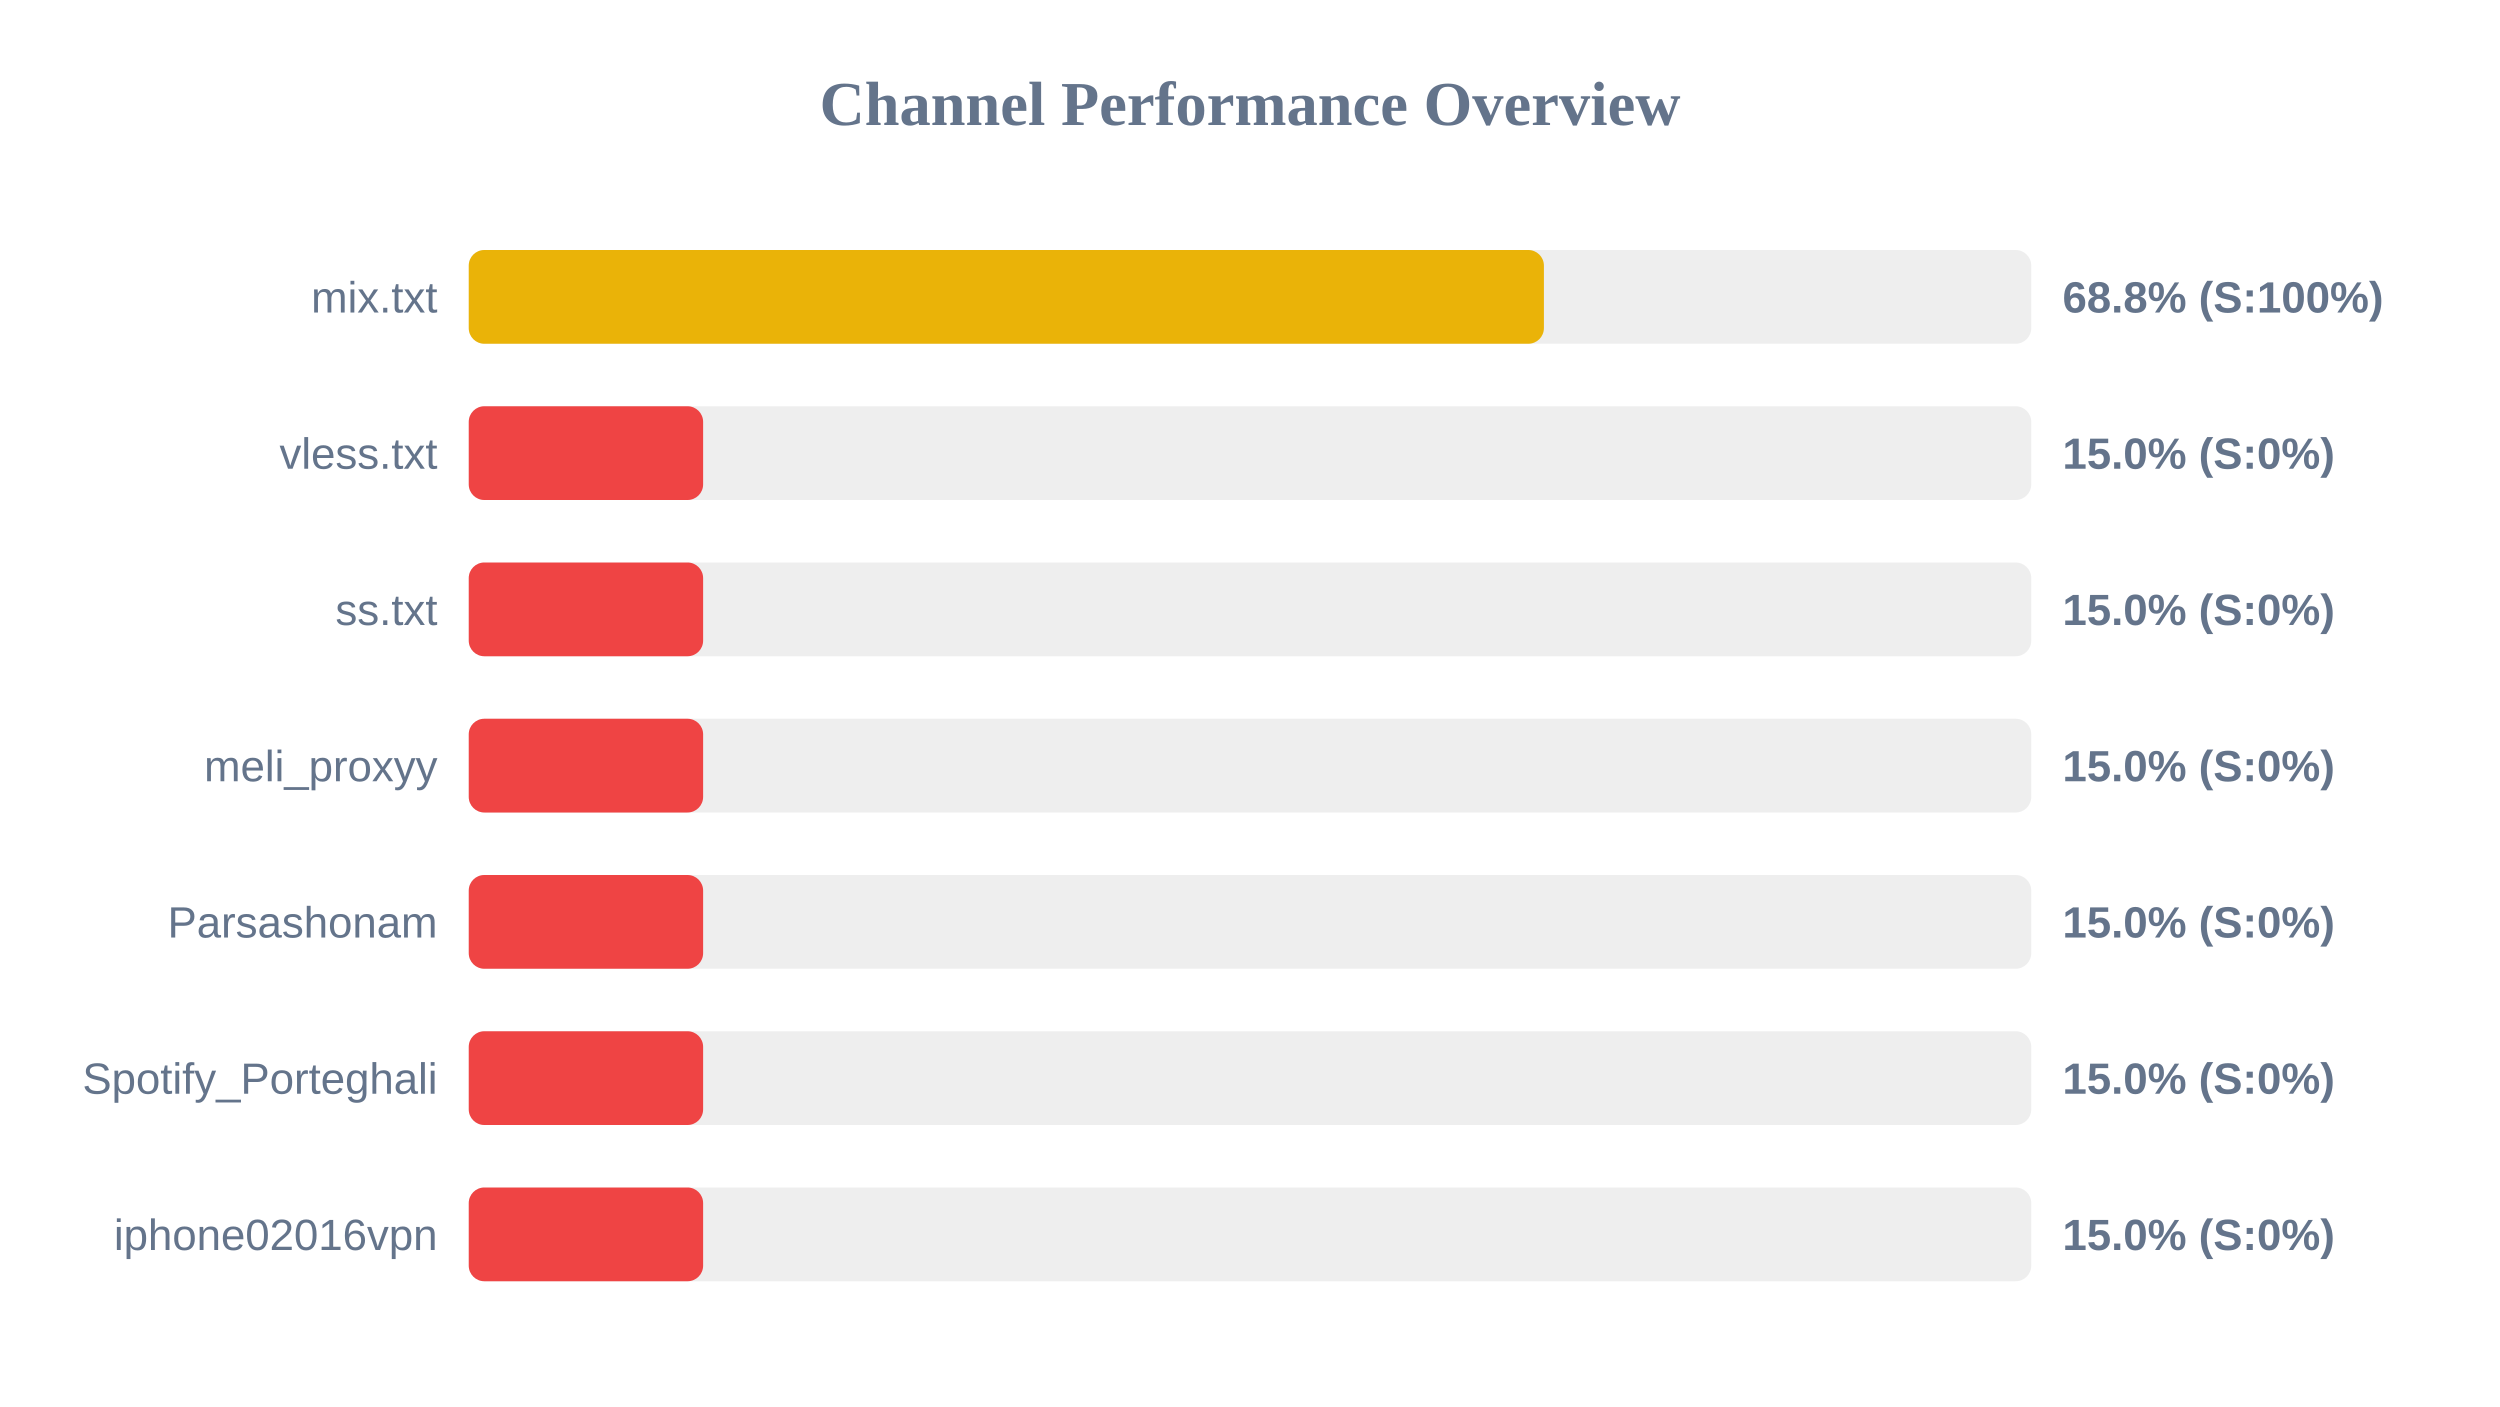
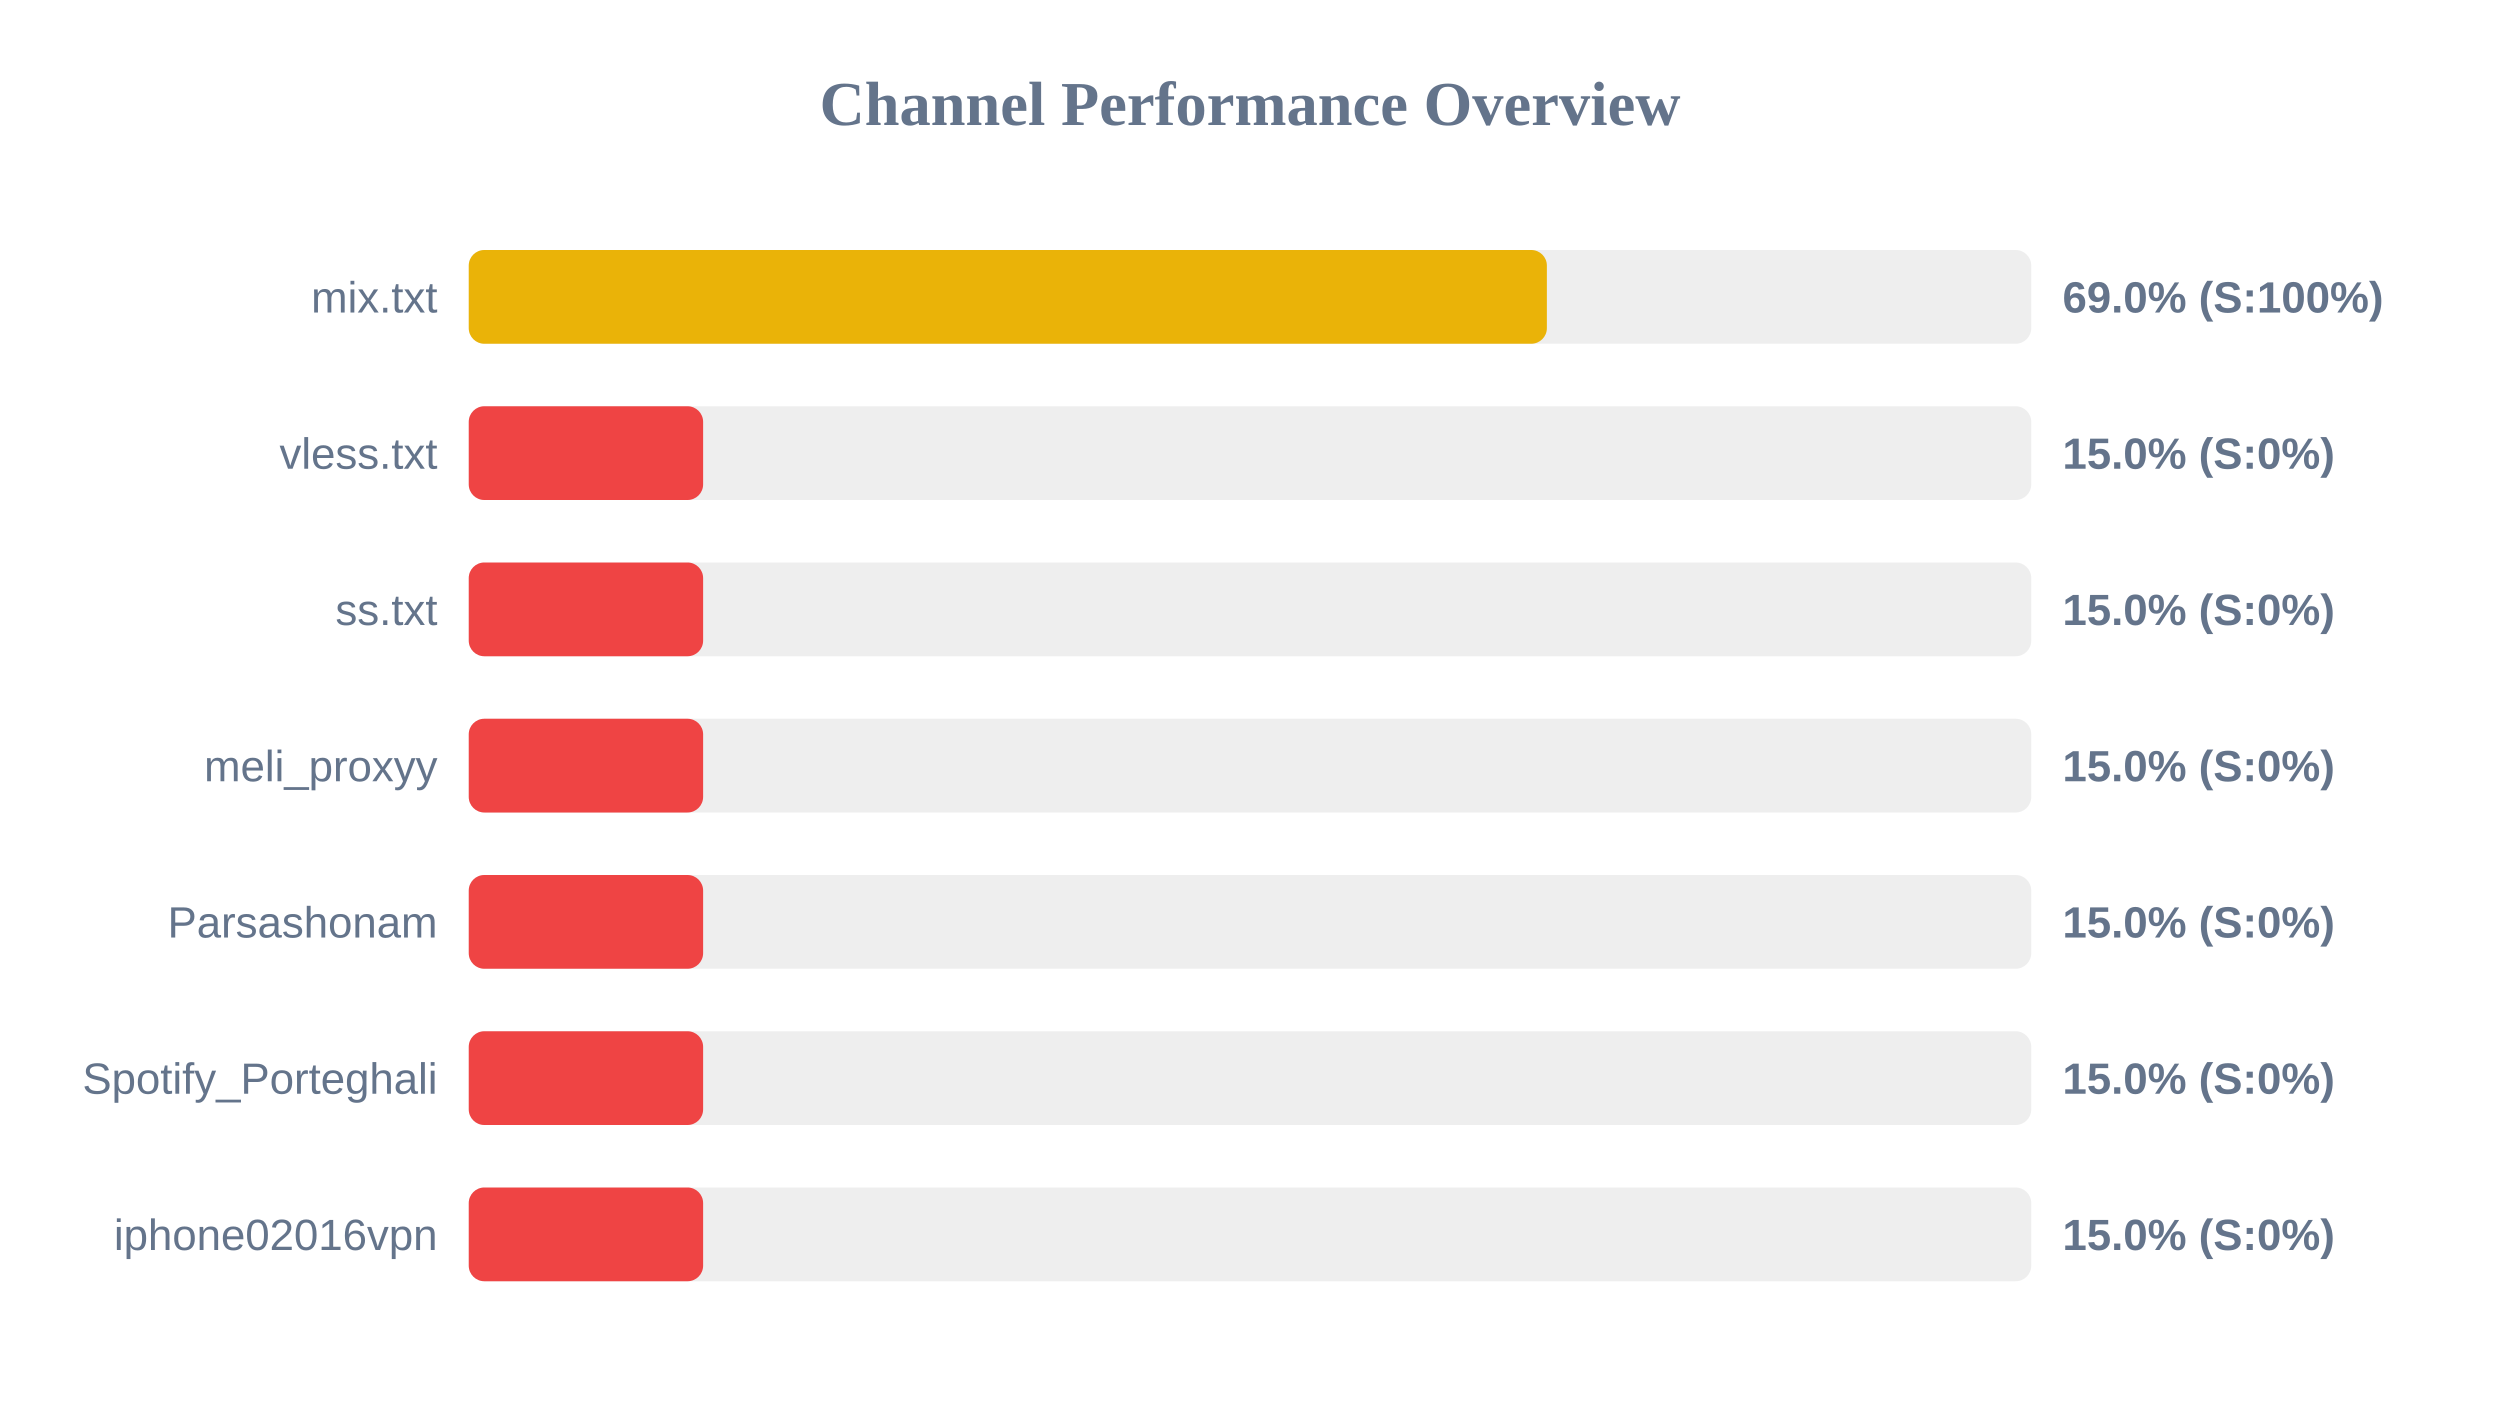
<svg xmlns="http://www.w3.org/2000/svg" width="800" height="450" version="1.1">
  <style>
        .row { font: 14px Arial; fill: #64748b; }
        .score { font: bold 14px Arial; fill: #64748b; }
    </style>
  <text x="400" y="40" text-anchor="middle" font-size="20px" font-weight="bold" fill="#64748b">Channel Performance Overview</text>
  <rect x="150" y="80" width="500" height="30" fill="#eee" rx="5" />
-   <rect x="150" y="80" width="344.05" height="30" fill="#eab308" rx="5" />
+   <rect x="150" y="80" width="345.0" height="30" fill="#eab308" rx="5" />
  <text x="140" y="100" text-anchor="end" class="row">mix.txt</text>
-   <text x="660" y="100" text-anchor="start" class="score">68.8% (S:100%)</text>
+   <text x="660" y="100" text-anchor="start" class="score">69.0% (S:100%)</text>
  <rect x="150" y="130" width="500" height="30" fill="#eee" rx="5" />
  <rect x="150" y="130" width="75.0" height="30" fill="#ef4444" rx="5" />
  <text x="140" y="150" text-anchor="end" class="row">vless.txt</text>
  <text x="660" y="150" text-anchor="start" class="score">15.0% (S:0%)</text>
  <rect x="150" y="180" width="500" height="30" fill="#eee" rx="5" />
  <rect x="150" y="180" width="75.0" height="30" fill="#ef4444" rx="5" />
  <text x="140" y="200" text-anchor="end" class="row">ss.txt</text>
  <text x="660" y="200" text-anchor="start" class="score">15.0% (S:0%)</text>
  <rect x="150" y="230" width="500" height="30" fill="#eee" rx="5" />
  <rect x="150" y="230" width="75.0" height="30" fill="#ef4444" rx="5" />
  <text x="140" y="250" text-anchor="end" class="row">meli_proxyy</text>
  <text x="660" y="250" text-anchor="start" class="score">15.0% (S:0%)</text>
  <rect x="150" y="280" width="500" height="30" fill="#eee" rx="5" />
  <rect x="150" y="280" width="75.0" height="30" fill="#ef4444" rx="5" />
  <text x="140" y="300" text-anchor="end" class="row">Parsashonam</text>
  <text x="660" y="300" text-anchor="start" class="score">15.0% (S:0%)</text>
  <rect x="150" y="330" width="500" height="30" fill="#eee" rx="5" />
  <rect x="150" y="330" width="75.0" height="30" fill="#ef4444" rx="5" />
  <text x="140" y="350" text-anchor="end" class="row">Spotify_Porteghali</text>
  <text x="660" y="350" text-anchor="start" class="score">15.0% (S:0%)</text>
  <rect x="150" y="380" width="500" height="30" fill="#eee" rx="5" />
  <rect x="150" y="380" width="75.0" height="30" fill="#ef4444" rx="5" />
  <text x="140" y="400" text-anchor="end" class="row">iphone02016vpn</text>
  <text x="660" y="400" text-anchor="start" class="score">15.0% (S:0%)</text>
</svg>
